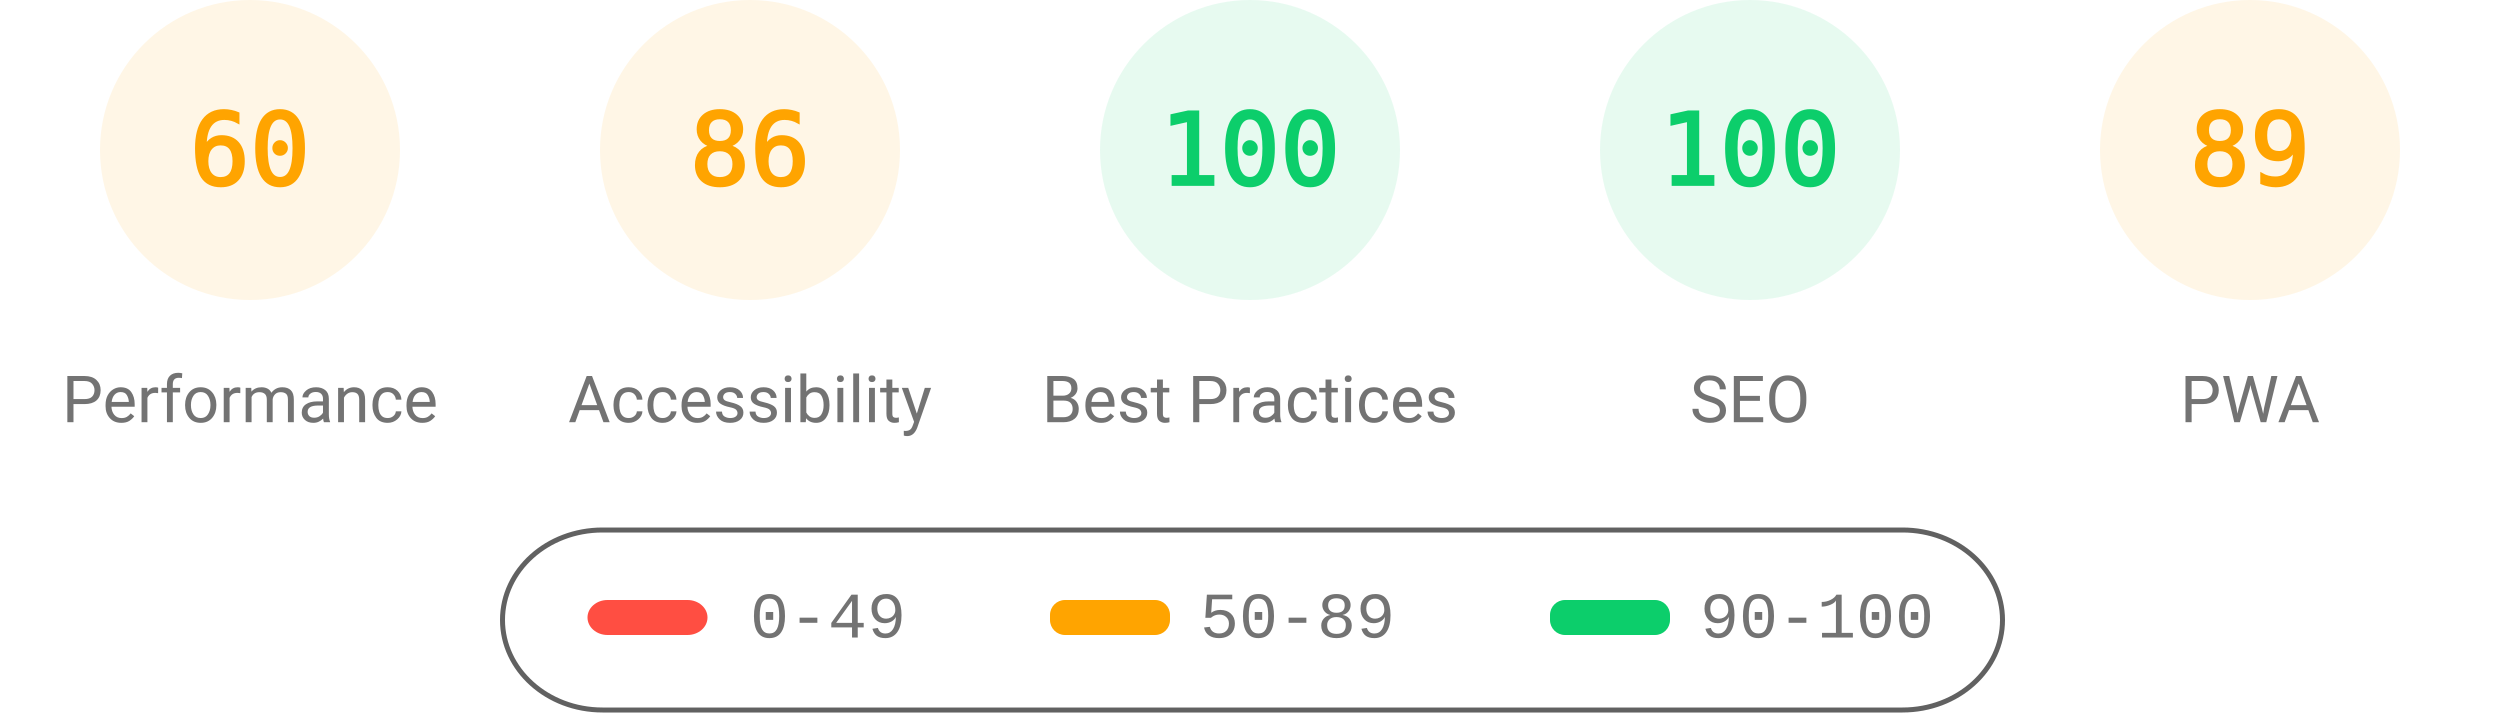
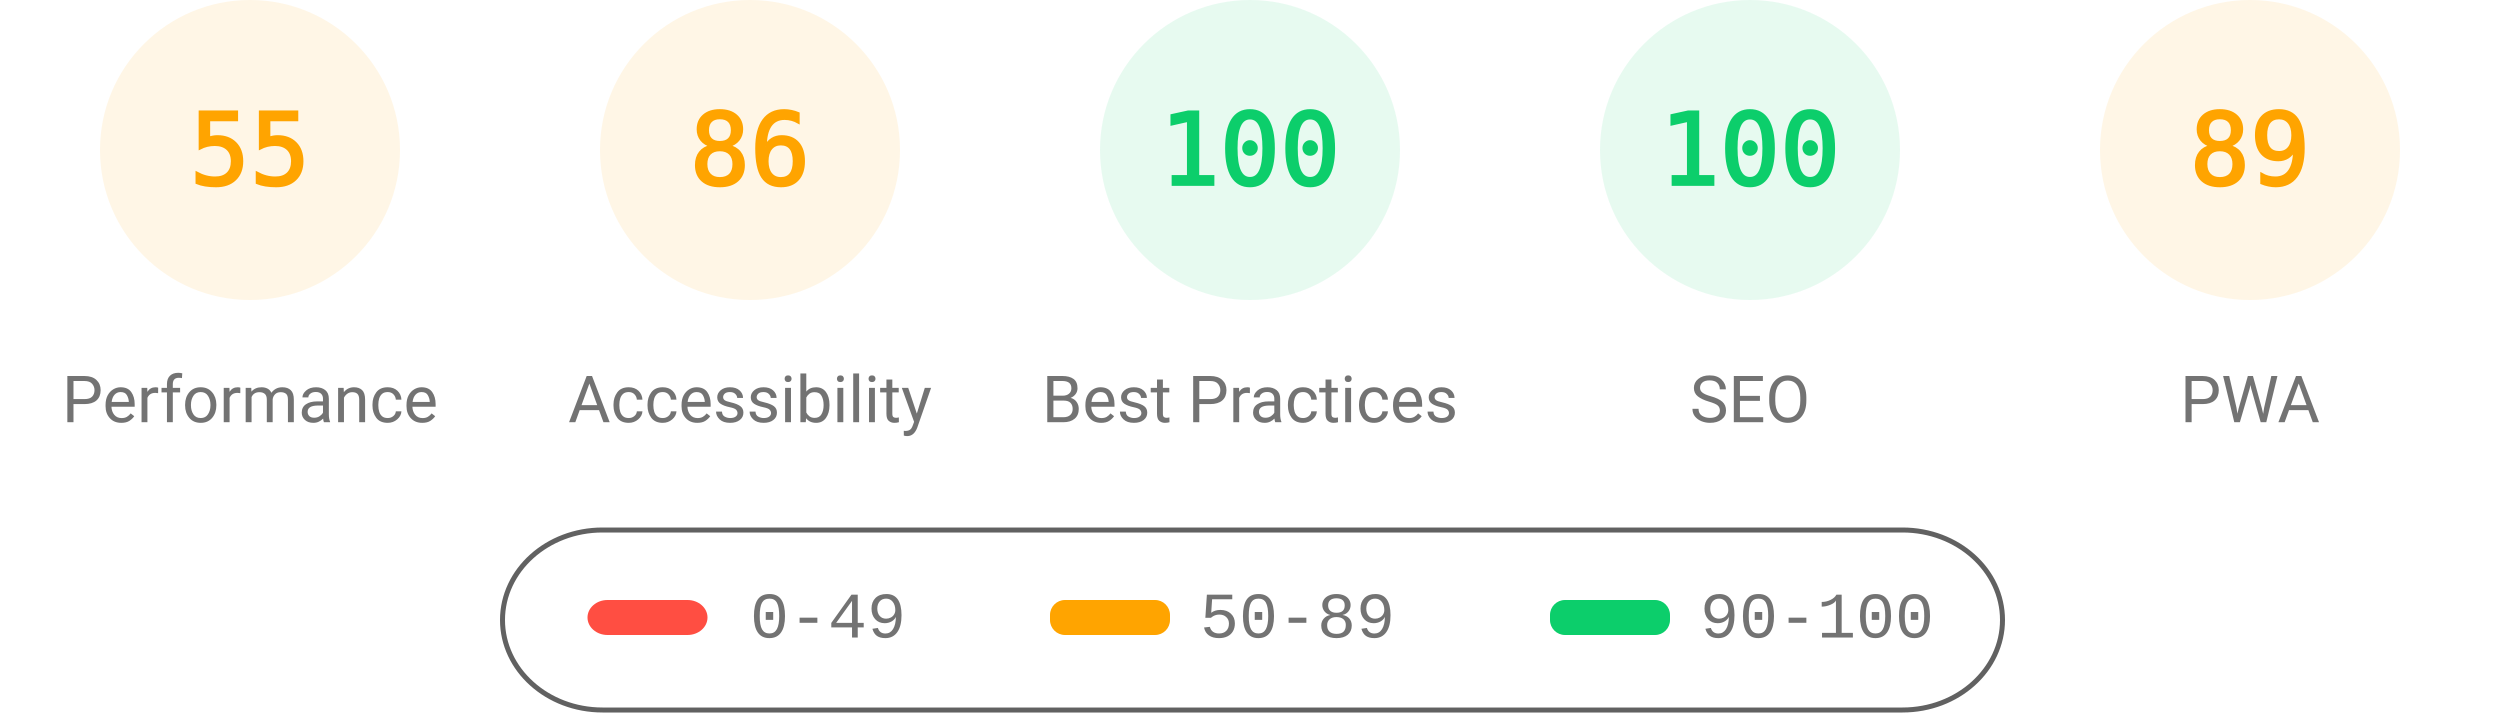
<svg xmlns="http://www.w3.org/2000/svg" fill="none" width="1000" height="285">
  <style>.gauge-base{opacity:.1}.gauge-arc{fill:none;animation-delay:250ms;stroke-linecap:round;transform:rotate(-90deg);transform-origin:100px 60px;animation:load-gauge 1s ease forwards}.guage-text{font-size:40px;font-family:monospace;text-align:center}.guage-red{color:#ff4e42;fill:#ff4e42;stroke:#ff4e42}.guage-orange{color:#ffa400;fill:#ffa400;stroke:#ffa400}.guage-green{color:#0cce6b;fill:#0cce6b;stroke:#0cce6b}.guage-undefined{color:#5c5c5c;fill:#5c5c5c;stroke:#5c5c5c}.guage-title{color:#737373;fill:#737373;stroke:none;font-size:26px;line-height:26px;font-family:Roboto,Halvetica,Arial,sans-serif}@keyframes load-gauge{from{stroke-dasharray:0 352.858}}</style>
  <svg class="guage-div guage-perf guage-orange" viewBox="0 0 200 200" width="200" height="200">
    <circle class="gauge-base" r="56" cx="100" cy="60" stroke-width="8" />
-     <circle class="gauge-arc guage-arc-1" r="56" cx="100" cy="60" stroke-width="8" style="stroke-dasharray:211.115,351.858" />
-     <text class="guage-text" x="100" y="60" alignment-baseline="central" dominant-baseline="central" text-anchor="middle">60</text>
+     <circle class="gauge-arc guage-arc-1" r="56" cx="100" cy="60" stroke-width="8" style="stroke-dasharray:193.522,351.858" />
+     <text class="guage-text" x="100" y="60" alignment-baseline="central" dominant-baseline="central" text-anchor="middle">55</text>
    <text class="guage-title" x="100" y="160" alignment-baseline="central" dominant-baseline="central" text-anchor="middle">Performance</text>
  </svg>
  <svg class="guage-div guage-acc guage-orange" viewBox="0 0 200 200" width="200" height="200" x="200">
    <circle class="gauge-base" r="56" cx="100" cy="60" stroke-width="8" />
    <circle class="gauge-arc guage-arc-2" r="56" cx="100" cy="60" stroke-width="8" style="stroke-dasharray:302.598,351.858" />
    <text class="guage-text" x="100" y="60" alignment-baseline="central" dominant-baseline="central" text-anchor="middle">86</text>
    <text class="guage-title" x="100" y="160" alignment-baseline="central" dominant-baseline="central" text-anchor="middle">Accessibility</text>
  </svg>
  <svg class="guage-div guage-best guage-green" viewBox="0 0 200 200" width="200" height="200" x="400">
    <circle class="gauge-base" r="56" cx="100" cy="60" stroke-width="8" />
    <circle class="gauge-arc guage-arc-3" r="56" cx="100" cy="60" stroke-width="8" style="stroke-dasharray:351.858,351.858" />
    <text class="guage-text" x="100" y="60" alignment-baseline="central" dominant-baseline="central" text-anchor="middle">100</text>
    <text class="guage-title" x="100" y="160" alignment-baseline="central" dominant-baseline="central" text-anchor="middle">Best Practices</text>
  </svg>
  <svg class="guage-div guage-seo guage-green" viewBox="0 0 200 200" width="200" height="200" x="600">
    <circle class="gauge-base" r="56" cx="100" cy="60" stroke-width="8" />
    <circle class="gauge-arc guage-arc-4" r="56" cx="100" cy="60" stroke-width="8" style="stroke-dasharray:351.858,351.858" />
    <text class="guage-text" x="100" y="60" alignment-baseline="central" dominant-baseline="central" text-anchor="middle">100</text>
    <text class="guage-title" x="100" y="160" alignment-baseline="central" dominant-baseline="central" text-anchor="middle">SEO</text>
  </svg>
  <svg class="guage-div guage-pwa guage-orange" viewBox="0 0 200 200" width="200" height="200" x="800">
    <circle class="gauge-base" r="56" cx="100" cy="60" stroke-width="8" />
    <circle class="gauge-arc guage-arc-4" r="56" cx="100" cy="60" stroke-width="8" style="stroke-dasharray:313.154,351.858" />
    <text class="guage-text" x="100" y="60" alignment-baseline="central" dominant-baseline="central" text-anchor="middle">89</text>
    <text class="guage-title" x="100" y="160" alignment-baseline="central" dominant-baseline="central" text-anchor="middle">PWA</text>
  </svg>
  <svg width="604" height="76" x="200" y="210">
    <path fill="none" id="canvas_background" d="M-1-1h604v80H-1z" />
    <rect fill-opacity="0" stroke="#616161" stroke-width="2" rx="40" id="svg_2" height="72" width="600" y="2" x="1" fill="#000" />
    <rect stroke="#000" rx="8" id="svg_3" height="14" width="48" y="30" x="35" stroke-opacity="null" stroke-width="0" fill="#ff4e42" />
    <rect stroke="#000" rx="6" id="svg_4" height="14" width="48" y="30" x="220" stroke-opacity="null" stroke-width="0" fill="#ffa400" />
    <rect stroke="#000" rx="6" id="svg_5" height="14" width="48" y="30" x="420" stroke-opacity="null" stroke-width="0" fill="#0cce6b" />
    <text xml:space="preserve" text-anchor="start" font-family="'Courier New', Courier, monospace" font-size="26" id="svg_6" y="45" x="100" stroke-opacity="null" stroke-width="0" stroke="#000" fill="#737373">0-49</text>
    <text xml:space="preserve" text-anchor="start" font-family="'Courier New', Courier, monospace" font-size="26" id="svg_7" y="45" x="280" stroke-opacity="null" stroke-width="0" stroke="#000" fill="#737373">50-89</text>
    <text xml:space="preserve" text-anchor="start" font-family="'Courier New', Courier, monospace" font-size="26" id="svg_8" y="45" x="480" stroke-opacity="null" stroke-width="0" stroke="#000" fill="#737373">90-100</text>
  </svg>
</svg>
